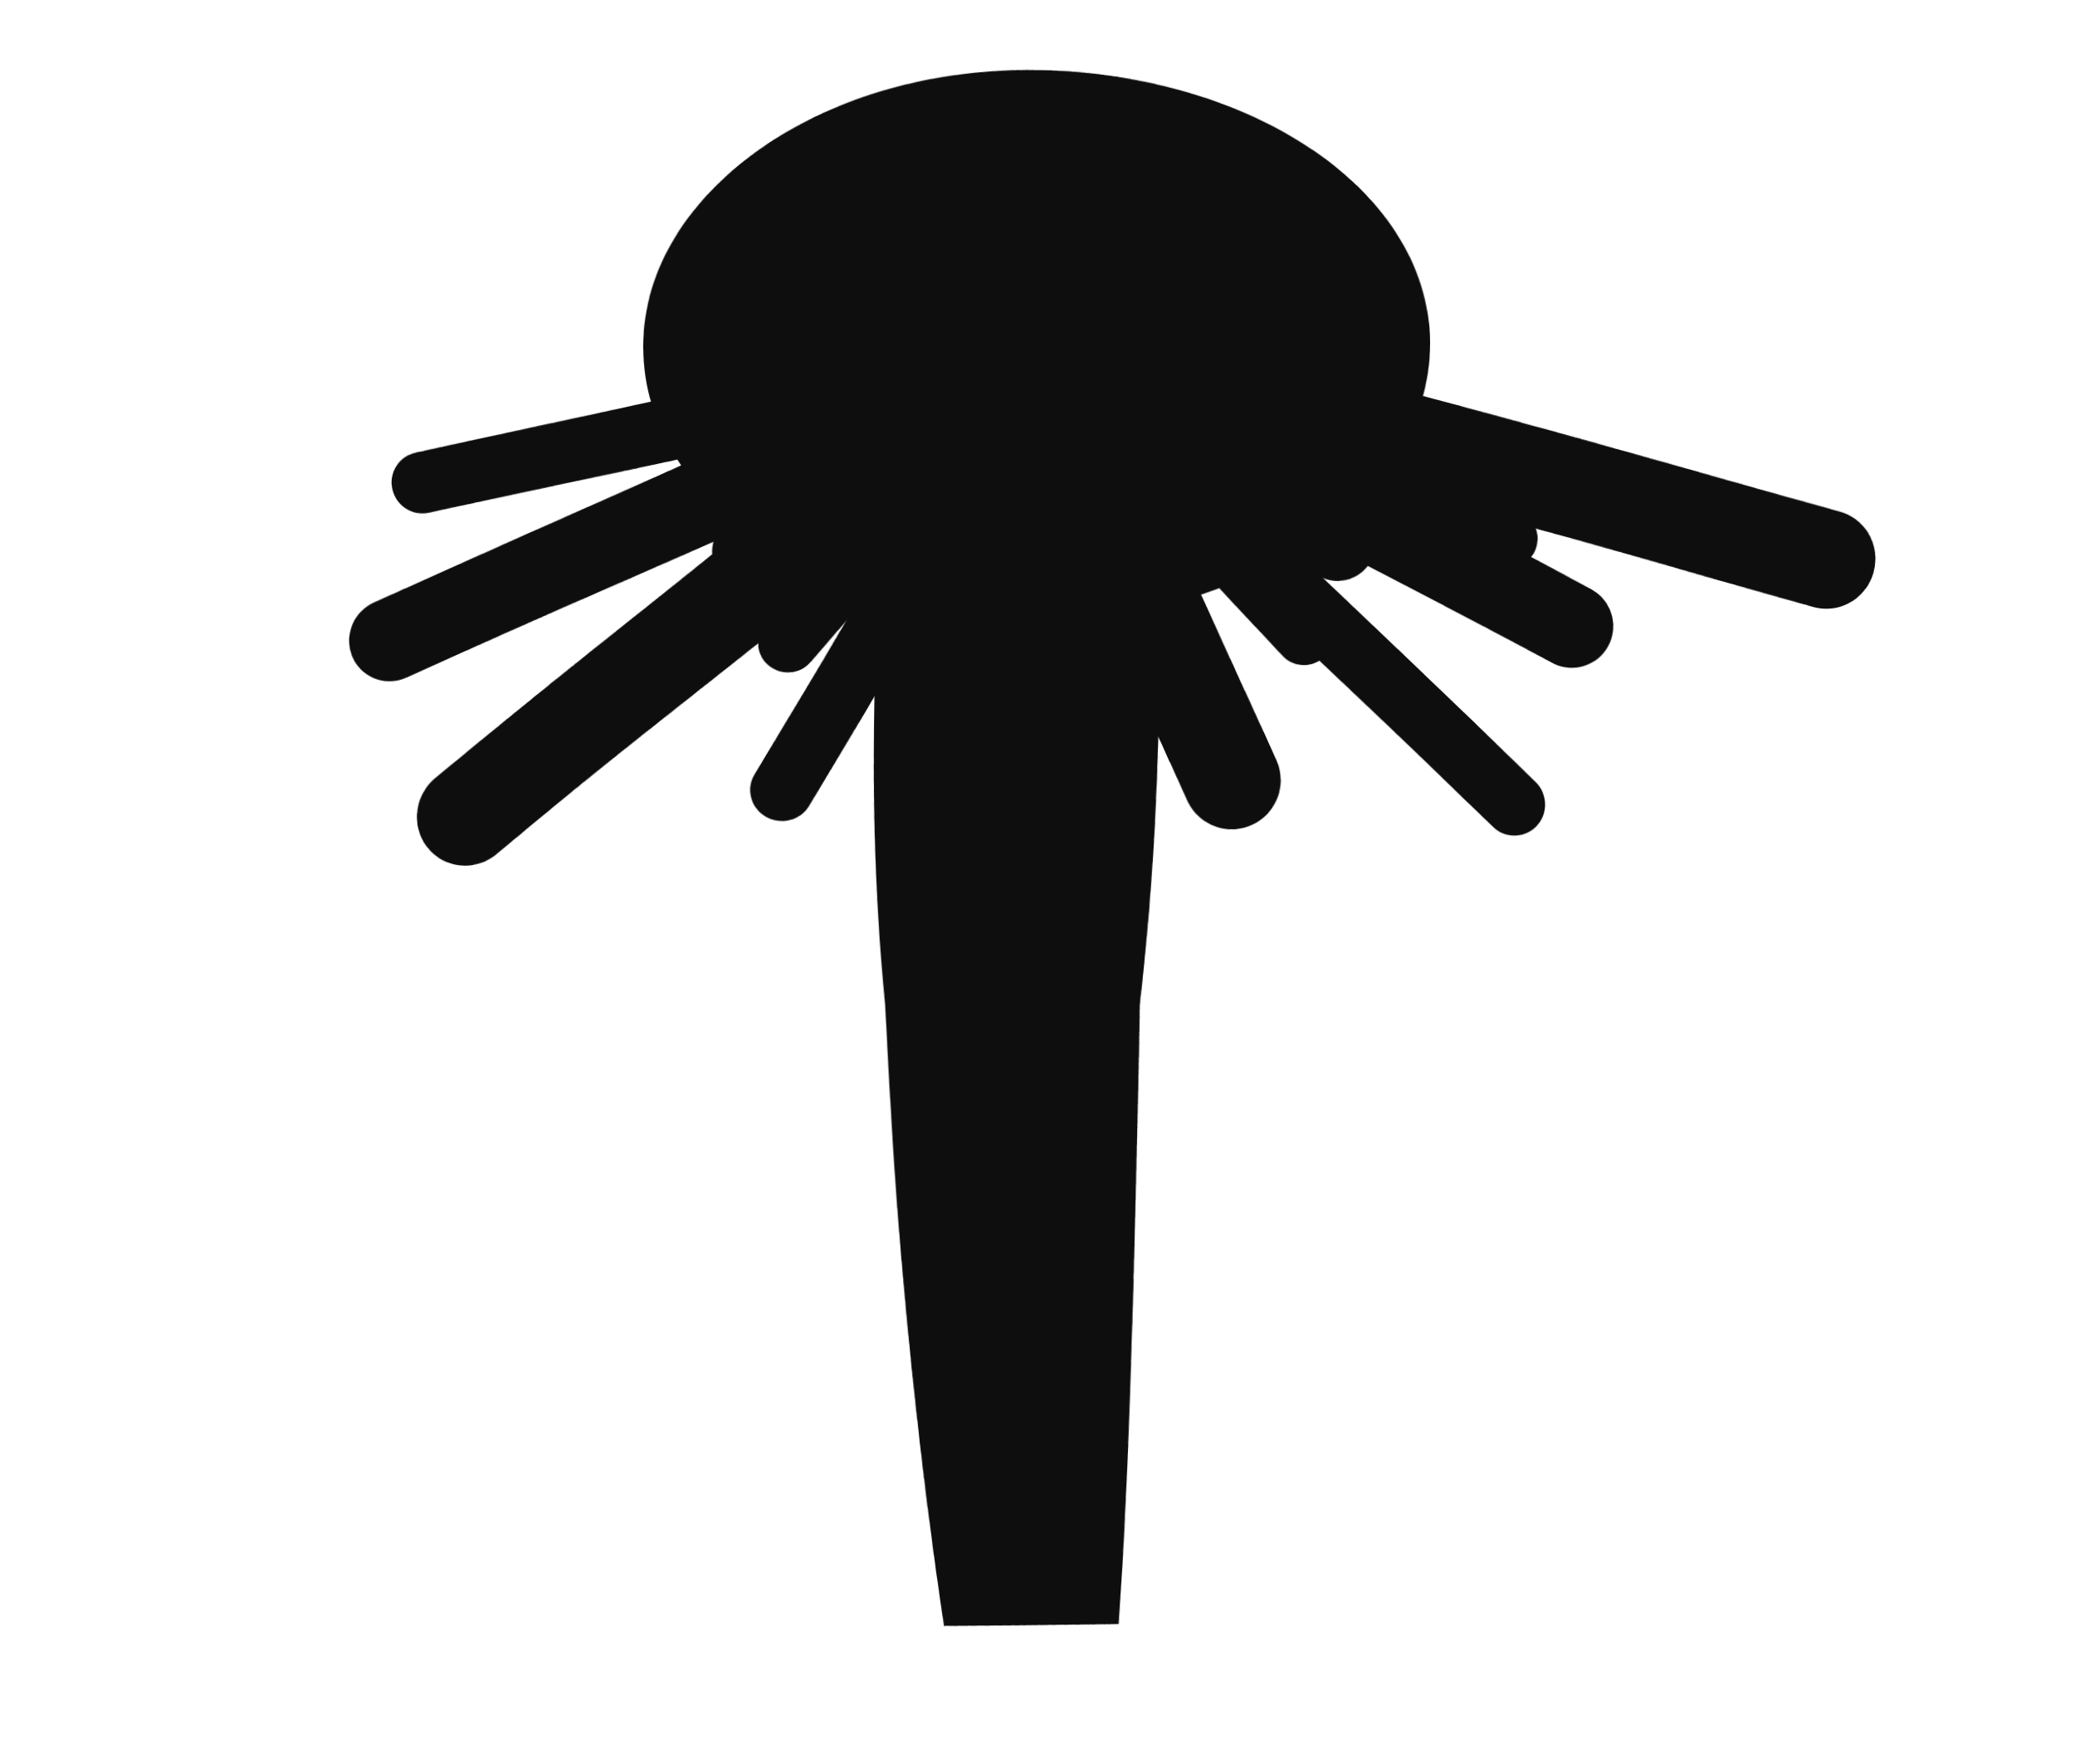
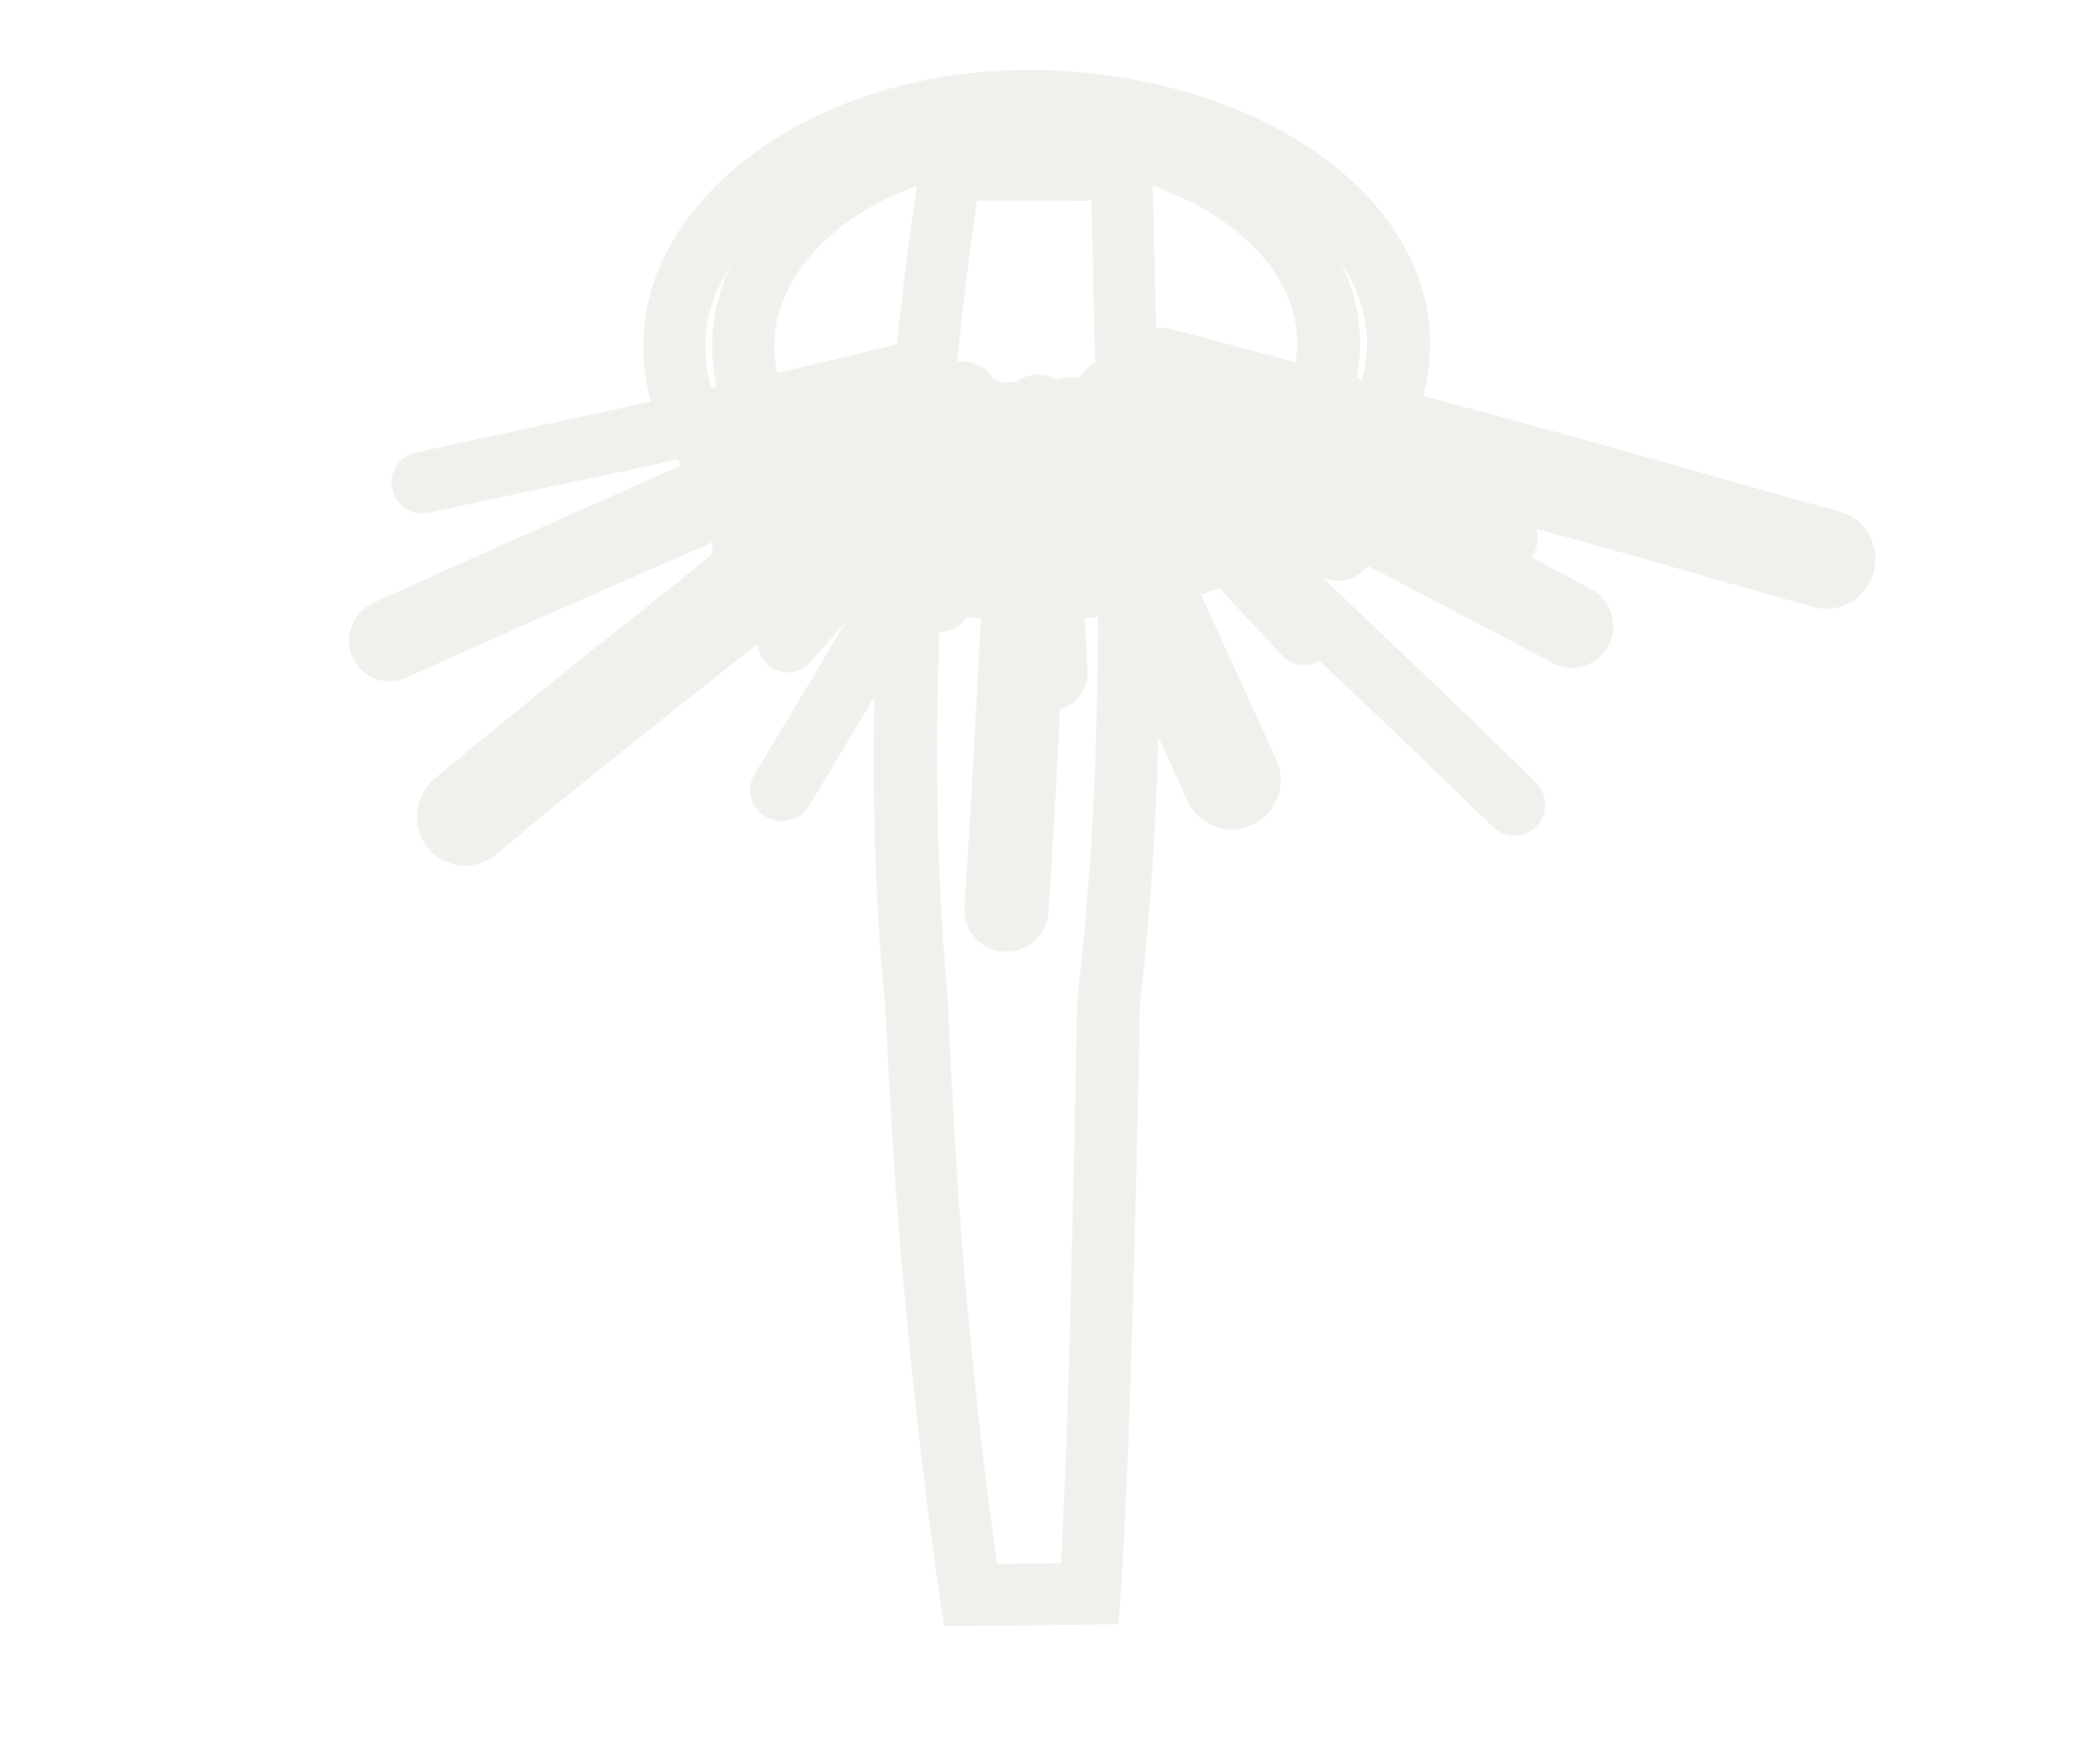
<svg xmlns="http://www.w3.org/2000/svg" viewBox="0 0 120 102" width="120" height="102">
  <defs>
    <filter id="ink" x="-40%" y="-40%" width="180%" height="180%">
      <feTurbulence type="fractalNoise" baseFrequency="0.03" numOctaves="1" seed="7" result="n" />
      <feDisplacementMap in="SourceGraphic" in2="n" scale="1.0" xChannelSelector="R" yChannelSelector="G" />
    </filter>
  </defs>
  <g filter="url(#ink)">
-     <path d="M52.5 21.7 L24.3 27.9" stroke="#0e0e0e" stroke-width="3.6" stroke-linecap="round" />
-     <path d="M53.6 23.0 L22.5 37.1" stroke="#0e0e0e" stroke-width="4.8" stroke-linecap="round" />
-     <path d="M55.3 24.0 L27.1 47.3" stroke="#0e0e0e" stroke-width="5.7" stroke-linecap="round" />
-     <path d="M57.4 24.7 L45.3 45.7" stroke="#0e0e0e" stroke-width="3.6" stroke-linecap="round" />
-     <path d="M59.7 25.0 L58.1 52.6" stroke="#0e0e0e" stroke-width="4.8" stroke-linecap="round" />
-     <path d="M62.1 24.8 L71.1 45.1" stroke="#0e0e0e" stroke-width="5.7" stroke-linecap="round" />
-     <path d="M64.2 24.2 L87.6 46.6" stroke="#0e0e0e" stroke-width="3.6" stroke-linecap="round" />
-     <path d="M66.0 23.3 L90.9 36.3" stroke="#0e0e0e" stroke-width="4.8" stroke-linecap="round" />
-     <path d="M67.3 22.0 L105.7 32.3" stroke="#0e0e0e" stroke-width="5.7" stroke-linecap="round" />
-     <ellipse cx="60.0" cy="20.0" rx="21" ry="14" fill="#0e0e0e" stroke="#0e0e0e" stroke-width="3.6" />
-     <path d="M55.7 23.2 L43.4 31.8" stroke="#0e0e0e" stroke-width="4.4" stroke-linecap="round" />
-     <path d="M57.0 23.6 L45.6 37.1" stroke="#0e0e0e" stroke-width="3.4" stroke-linecap="round" />
-     <path d="M58.5 23.9 L54.4 34.7" stroke="#0e0e0e" stroke-width="3.4" stroke-linecap="round" />
-     <path d="M60.1 24.0 L60.6 38.8" stroke="#0e0e0e" stroke-width="4.4" stroke-linecap="round" />
-     <path d="M61.7 23.9 L66.5 34.6" stroke="#0e0e0e" stroke-width="3.4" stroke-linecap="round" />
-     <path d="M63.2 23.6 L75.4 36.8" stroke="#0e0e0e" stroke-width="3.4" stroke-linecap="round" />
-     <path d="M64.5 23.1 L77.4 31.5" stroke="#0e0e0e" stroke-width="4.4" stroke-linecap="round" />
-     <path d="M65.6 22.4 L87.2 31.3" stroke="#0e0e0e" stroke-width="3.4" stroke-linecap="round" />
-     <path d="M66.4 21.6 L84.7 26.1" stroke="#0e0e0e" stroke-width="3.4" stroke-linecap="round" />
-     <ellipse cx="60.0" cy="20.0" rx="17" ry="12" fill="#0e0e0e" stroke="#0e0e0e" stroke-width="3.6" />
-     <path d="M55 10 Q51 38 53 58 Q54 78 56 92 L63 92 Q64 78 64 58 Q66 38 65 10 Z" fill="#0e0e0e" stroke="#0e0e0e" stroke-width="3.6" />
+     <path d="M52.5 21.7 L24.3 27.9" stroke="#eef1ec" stroke-width="3.6" stroke-linecap="round" />
+     <path d="M53.6 23.0 L22.5 37.1" stroke="#eef1ec" stroke-width="4.8" stroke-linecap="round" />
+     <path d="M55.3 24.0 L27.1 47.3" stroke="#eef1ec" stroke-width="5.7" stroke-linecap="round" />
+     <path d="M57.4 24.7 L45.3 45.7" stroke="#eef1ec" stroke-width="3.6" stroke-linecap="round" />
+     <path d="M59.7 25.0 L58.1 52.6" stroke="#eef1ec" stroke-width="4.8" stroke-linecap="round" />
+     <path d="M62.1 24.8 L71.1 45.1" stroke="#eef1ec" stroke-width="5.7" stroke-linecap="round" />
+     <path d="M64.2 24.2 L87.6 46.6" stroke="#eef1ec" stroke-width="3.6" stroke-linecap="round" />
+     <path d="M66.0 23.3 L90.9 36.3" stroke="#eef1ec" stroke-width="4.8" stroke-linecap="round" />
+     <path d="M67.3 22.0 L105.7 32.3" stroke="#eef1ec" stroke-width="5.7" stroke-linecap="round" />
+     <ellipse cx="60.0" cy="20.0" rx="21" ry="14" fill="none" stroke="#eef1ec" stroke-width="3.6" />
+     <path d="M55.7 23.2 L43.4 31.8" stroke="#eef1ec" stroke-width="4.4" stroke-linecap="round" />
+     <path d="M57.0 23.6 L45.6 37.1" stroke="#eef1ec" stroke-width="3.4" stroke-linecap="round" />
+     <path d="M58.5 23.9 L54.4 34.7" stroke="#eef1ec" stroke-width="3.4" stroke-linecap="round" />
+     <path d="M60.1 24.0 L60.6 38.8" stroke="#eef1ec" stroke-width="4.4" stroke-linecap="round" />
+     <path d="M61.7 23.9 L66.5 34.6" stroke="#eef1ec" stroke-width="3.4" stroke-linecap="round" />
+     <path d="M63.2 23.6 L75.4 36.8" stroke="#eef1ec" stroke-width="3.4" stroke-linecap="round" />
+     <path d="M64.5 23.1 L77.4 31.5" stroke="#eef1ec" stroke-width="4.4" stroke-linecap="round" />
+     <path d="M65.6 22.4 L87.2 31.3" stroke="#eef1ec" stroke-width="3.4" stroke-linecap="round" />
+     <path d="M66.4 21.6 L84.7 26.1" stroke="#eef1ec" stroke-width="3.4" stroke-linecap="round" />
+     <ellipse cx="60.0" cy="20.0" rx="17" ry="12" fill="none" stroke="#eef1ec" stroke-width="3.6" />
+     <path d="M55 10 Q51 38 53 58 Q54 78 56 92 L63 92 Q64 78 64 58 Q66 38 65 10 Z" fill="none" stroke="#eef1ec" stroke-width="3.6" />
  </g>
</svg>
